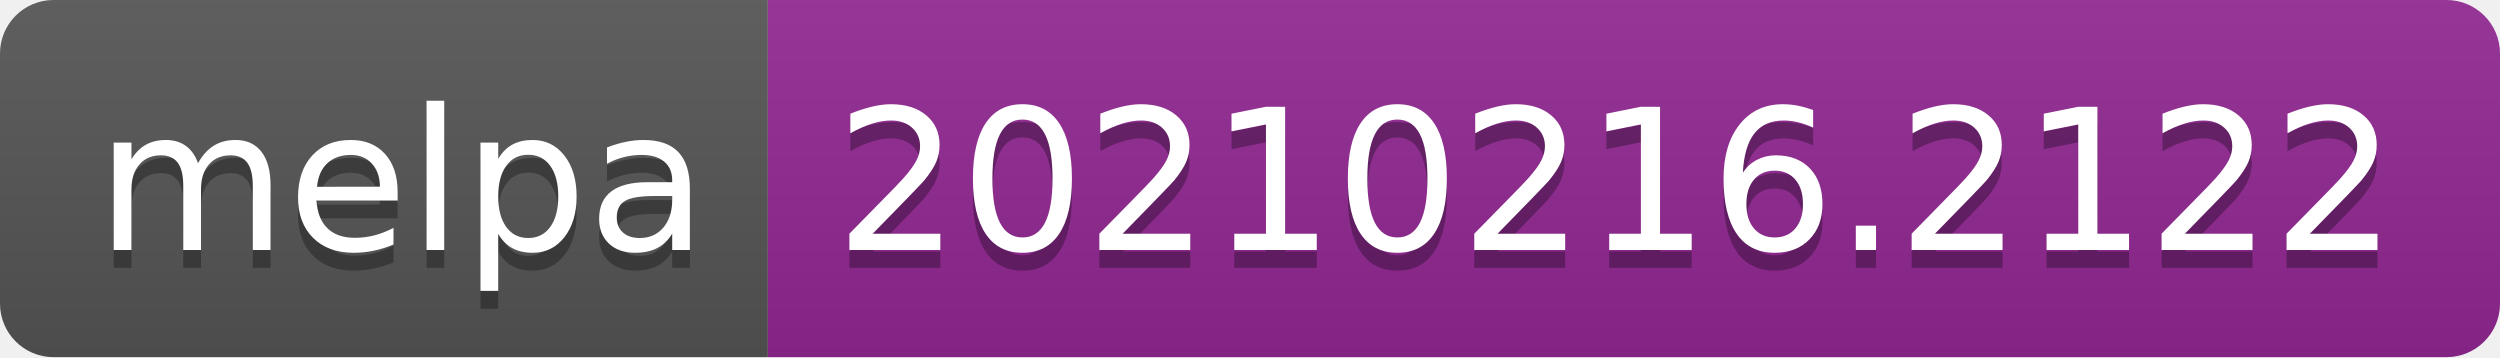
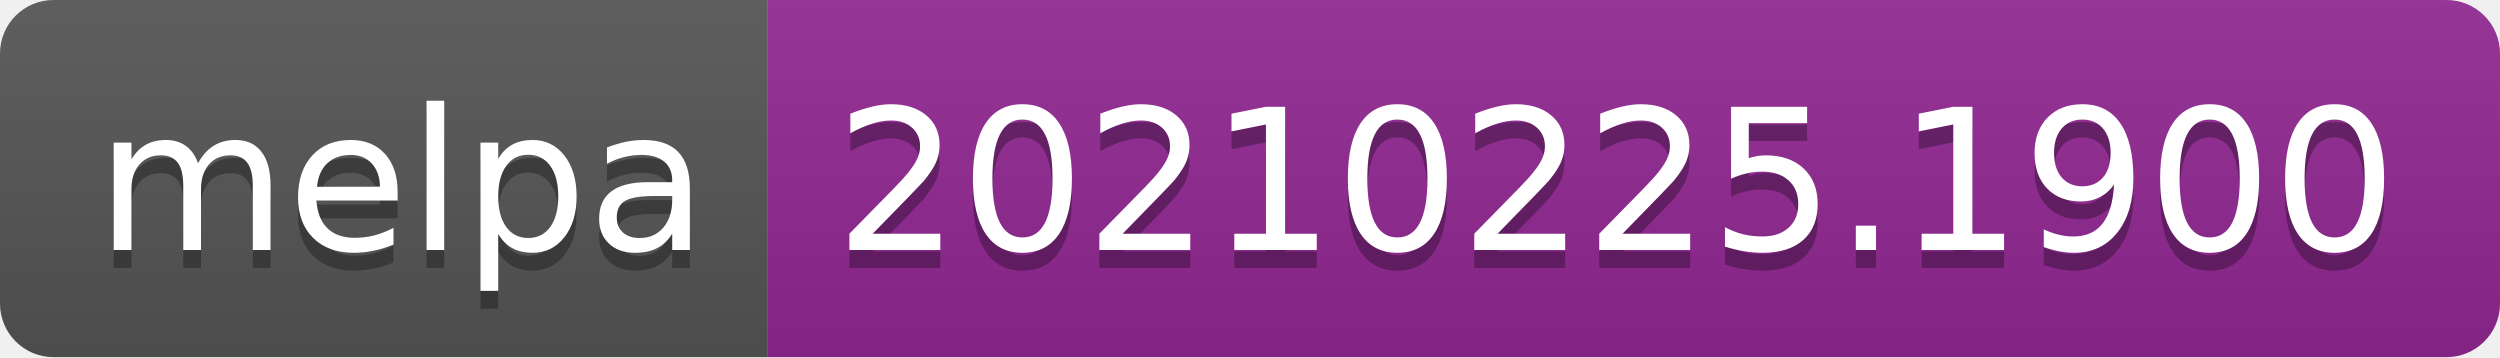
- <svg xmlns="http://www.w3.org/2000/svg" width="140" height="20" role="img" aria-label="melpa: 20210216.2122">
+ <svg xmlns="http://www.w3.org/2000/svg" width="140" height="20" role="img" aria-label="melpa: 20210225.1900">
  <linearGradient id="s" x2="0" y2="100%">
    <stop offset="0" stop-color="#bbb" stop-opacity=".1" />
    <stop offset="1" stop-opacity=".1" />
  </linearGradient>
  <clipPath id="r">
    <rect width="140" height="20" rx="3" fill="#fff" />
  </clipPath>
  <g clip-path="url(#r)">
    <rect width="43" height="20" fill="#555" />
    <rect x="43" width="97" height="20" fill="#922793" />
    <rect width="140" height="20" fill="url(#s)" />
  </g>
  <g fill="#fff" text-anchor="middle" font-family="Verdana,Geneva,DejaVu Sans,sans-serif" text-rendering="geometricPrecision" font-size="110">
    <text aria-hidden="true" x="225" y="150" fill="#010101" fill-opacity=".3" transform="scale(.1)" textLength="330">melpa</text>
    <text x="225" y="140" transform="scale(.1)" fill="#fff" textLength="330">melpa</text>
-     <text aria-hidden="true" x="905" y="150" fill="#010101" fill-opacity=".3" transform="scale(.1)" textLength="870">20210216.2122</text>
-     <text x="905" y="140" transform="scale(.1)" fill="#fff" textLength="870">20210216.2122</text>
+     <text aria-hidden="true" x="905" y="150" fill="#010101" fill-opacity=".3" transform="scale(.1)" textLength="870">20210225.1900</text>
+     <text x="905" y="140" transform="scale(.1)" fill="#fff" textLength="870">20210225.1900</text>
  </g>
</svg>
